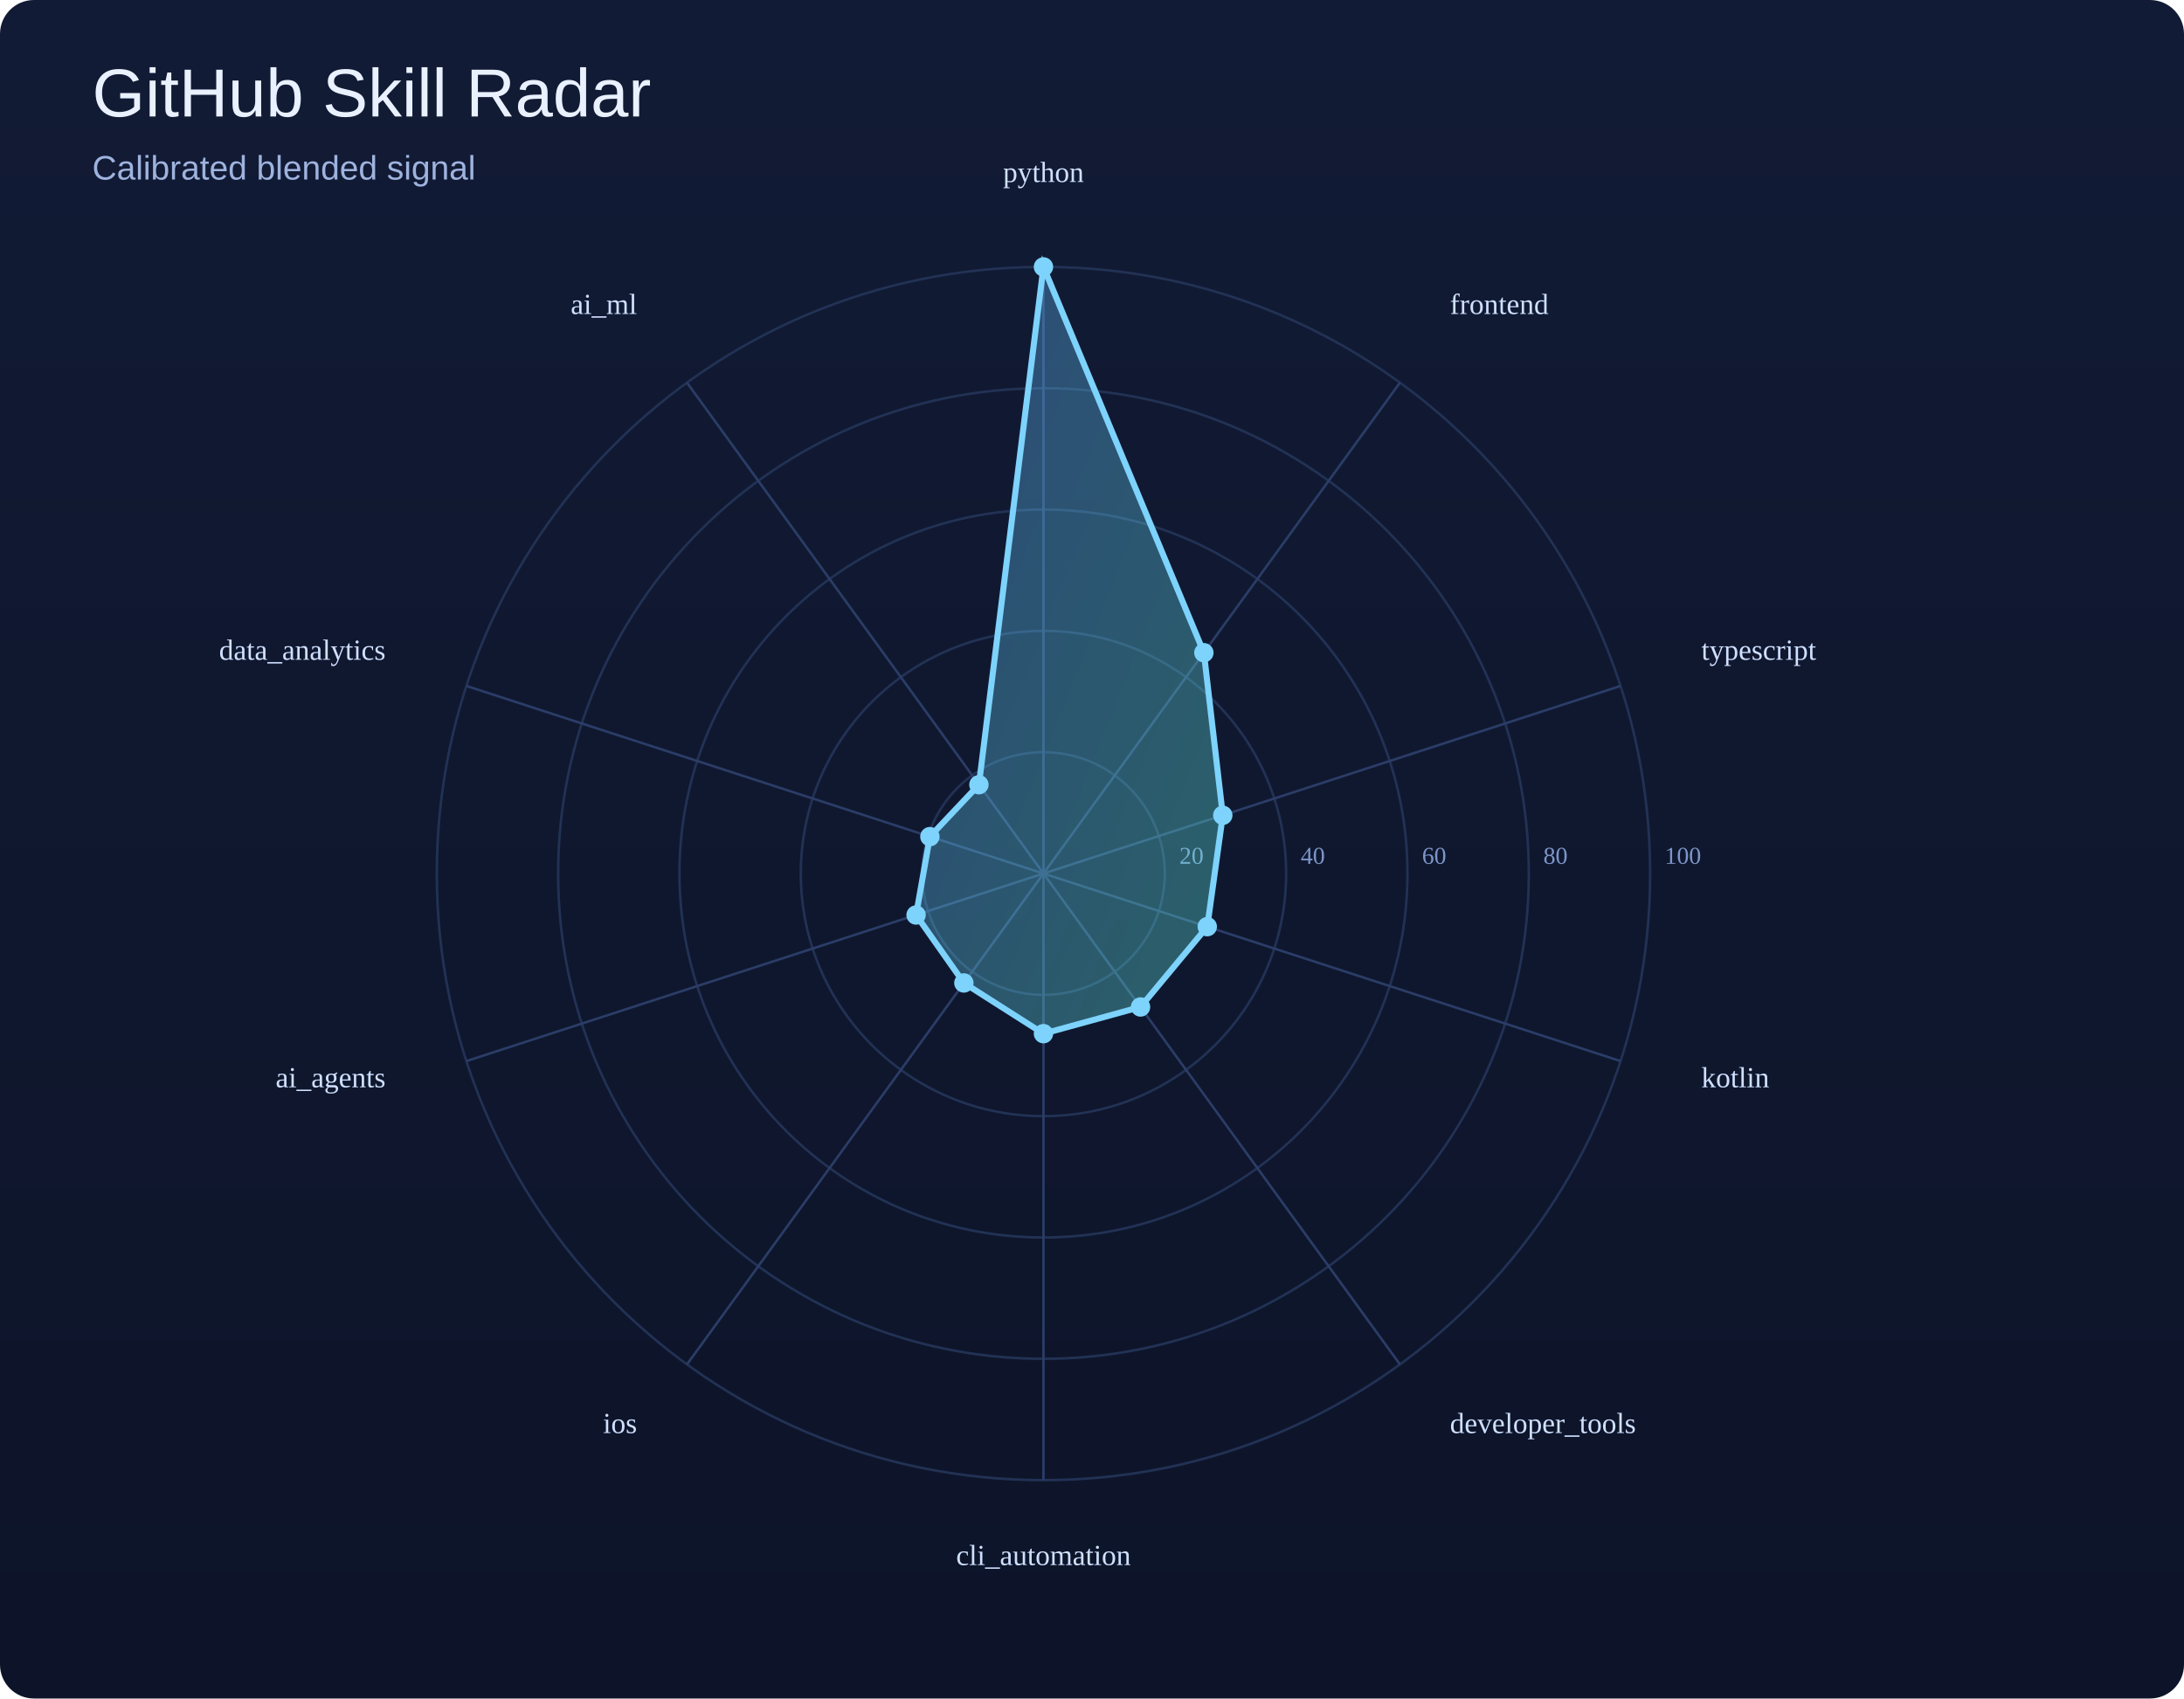
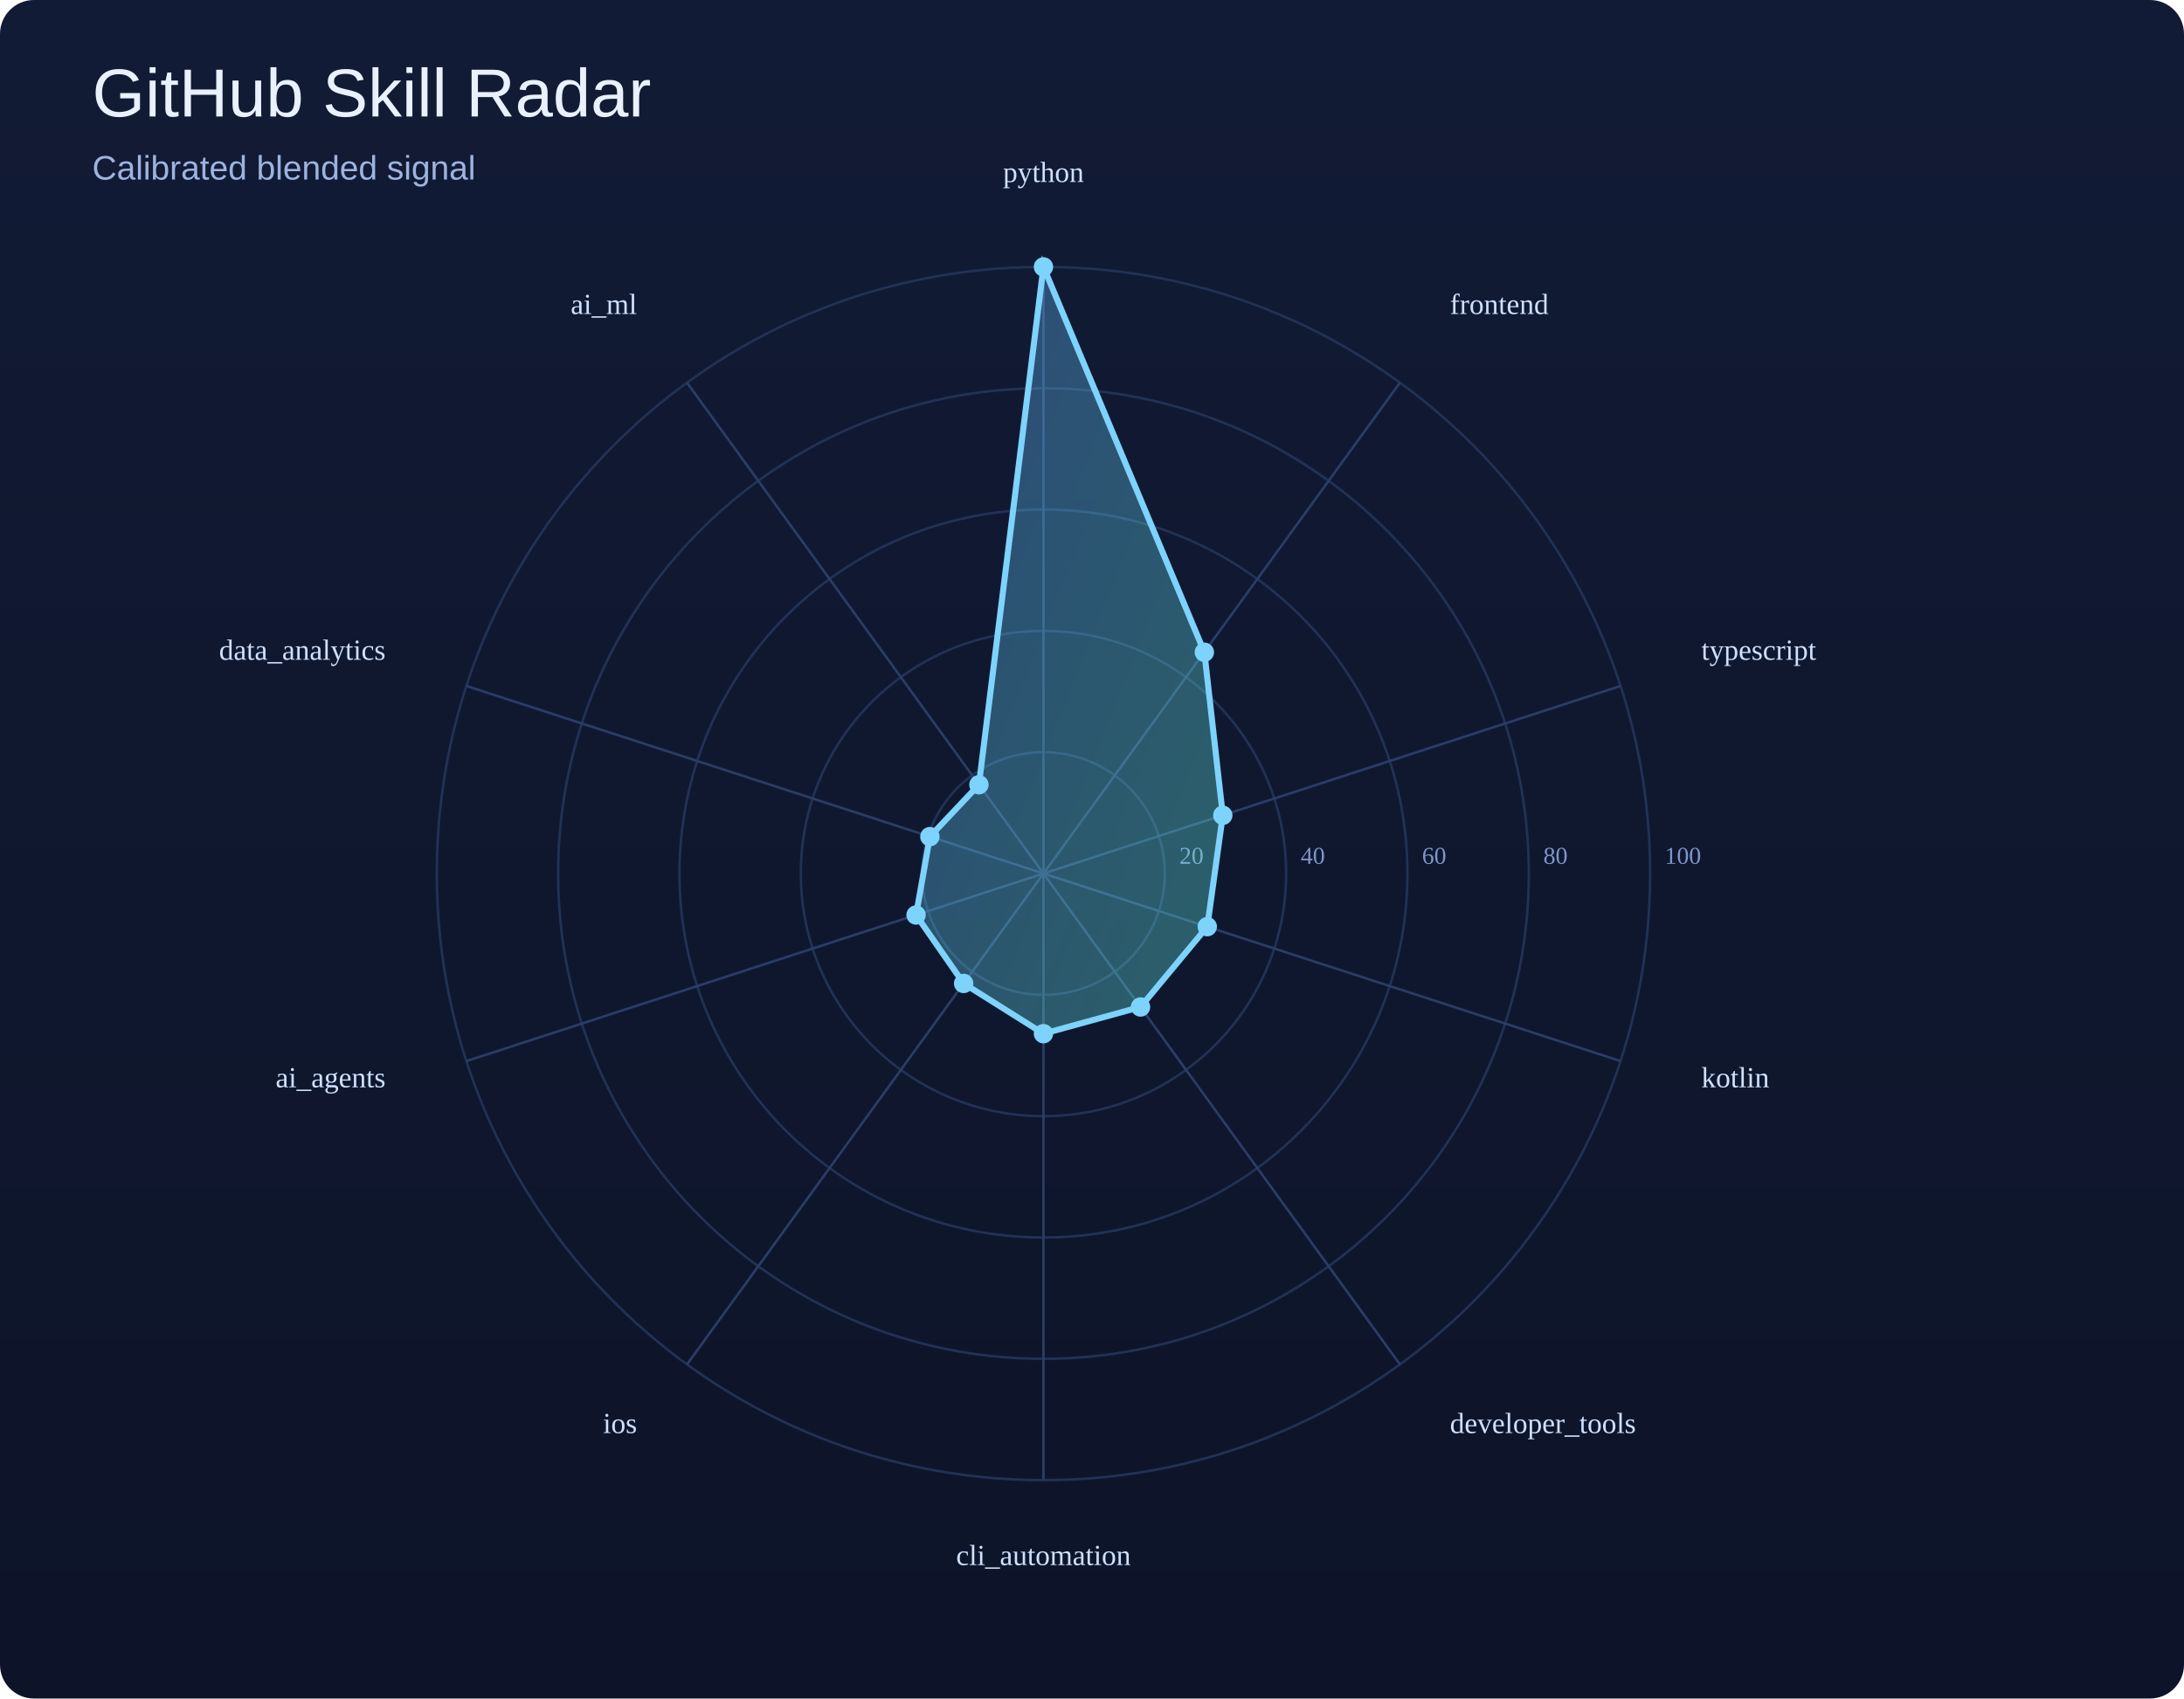
<svg xmlns="http://www.w3.org/2000/svg" width="900" height="700" viewBox="0 0 900 700">
  <defs>
    <linearGradient id="bg" x1="0" y1="0" x2="0" y2="1">
      <stop offset="0%" stop-color="#121b35" />
      <stop offset="100%" stop-color="#0d1429" />
    </linearGradient>
    <linearGradient id="poly" x1="0" y1="0" x2="1" y2="1">
      <stop offset="0%" stop-color="#60a5fa" />
      <stop offset="100%" stop-color="#5eead4" />
    </linearGradient>
  </defs>
  <rect width="100%" height="100%" fill="url(#bg)" rx="14" />
  <text x="38" y="48" font-size="28" font-family="Arial, sans-serif" fill="#e9f1ff">GitHub Skill Radar</text>
  <text x="38" y="74" font-size="14" font-family="Arial, sans-serif" fill="#9eb3de">Calibrated blended signal</text>
  <circle cx="430" cy="360" r="50.0" fill="none" stroke="#223255" stroke-width="1" />
  <text x="486.0" y="356.0" font-size="10" fill="#7d95c7">20</text>
  <circle cx="430" cy="360" r="100.0" fill="none" stroke="#223255" stroke-width="1" />
  <text x="536.0" y="356.0" font-size="10" fill="#7d95c7">40</text>
  <circle cx="430" cy="360" r="150.0" fill="none" stroke="#223255" stroke-width="1" />
  <text x="586.0" y="356.0" font-size="10" fill="#7d95c7">60</text>
  <circle cx="430" cy="360" r="200.0" fill="none" stroke="#223255" stroke-width="1" />
  <text x="636.0" y="356.0" font-size="10" fill="#7d95c7">80</text>
  <circle cx="430" cy="360" r="250.0" fill="none" stroke="#223255" stroke-width="1" />
  <text x="686.0" y="356.0" font-size="10" fill="#7d95c7">100</text>
  <line x1="430" y1="360" x2="430.0" y2="110.0" stroke="#2b3d67" stroke-width="1" />
  <line x1="430" y1="360" x2="576.9" y2="157.7" stroke="#2b3d67" stroke-width="1" />
  <line x1="430" y1="360" x2="667.8" y2="282.7" stroke="#2b3d67" stroke-width="1" />
  <line x1="430" y1="360" x2="667.8" y2="437.3" stroke="#2b3d67" stroke-width="1" />
  <line x1="430" y1="360" x2="576.9" y2="562.3" stroke="#2b3d67" stroke-width="1" />
  <line x1="430" y1="360" x2="430.0" y2="610.0" stroke="#2b3d67" stroke-width="1" />
  <line x1="430" y1="360" x2="283.1" y2="562.3" stroke="#2b3d67" stroke-width="1" />
  <line x1="430" y1="360" x2="192.2" y2="437.3" stroke="#2b3d67" stroke-width="1" />
  <line x1="430" y1="360" x2="192.2" y2="282.7" stroke="#2b3d67" stroke-width="1" />
  <line x1="430" y1="360" x2="283.1" y2="157.7" stroke="#2b3d67" stroke-width="1" />
-   <polygon points="430.0,110.0 496.1,269.0 503.9,336.0 497.5,381.9 470.0,415.0 430.0,426.0 397.2,405.1 377.5,377.1 383.2,344.8 403.4,323.4" fill="url(#poly)" fill-opacity="0.35" stroke="#7dd3fc" stroke-width="2.5" />
+   <polygon points="430.0,110.0 496.3,268.8 503.9,336.0 497.5,381.9 470.0,415.0 430.0,426.0 397.1,405.3 377.5,377.1 383.2,344.8 403.4,323.4" fill="url(#poly)" fill-opacity="0.35" stroke="#7dd3fc" stroke-width="2.5" />
  <circle cx="430.0" cy="110.0" r="4" fill="#7dd3fc" />
-   <circle cx="496.1" cy="269.0" r="4" fill="#7dd3fc" />
+   <circle cx="496.3" cy="268.8" r="4" fill="#7dd3fc" />
  <circle cx="503.9" cy="336.0" r="4" fill="#7dd3fc" />
  <circle cx="497.5" cy="381.9" r="4" fill="#7dd3fc" />
  <circle cx="470.0" cy="415.0" r="4" fill="#7dd3fc" />
  <circle cx="430.0" cy="426.0" r="4" fill="#7dd3fc" />
-   <circle cx="397.2" cy="405.1" r="4" fill="#7dd3fc" />
+   <circle cx="397.1" cy="405.3" r="4" fill="#7dd3fc" />
  <circle cx="377.5" cy="377.1" r="4" fill="#7dd3fc" />
  <circle cx="383.2" cy="344.8" r="4" fill="#7dd3fc" />
  <circle cx="403.4" cy="323.4" r="4" fill="#7dd3fc" />
  <text x="430.0" y="75.0" text-anchor="middle" font-size="12" fill="#cfe0ff">python</text>
  <text x="597.5" y="129.4" text-anchor="start" font-size="12" fill="#cfe0ff">frontend</text>
  <text x="701.1" y="271.9" text-anchor="start" font-size="12" fill="#cfe0ff">typescript</text>
  <text x="701.1" y="448.1" text-anchor="start" font-size="12" fill="#cfe0ff">kotlin</text>
  <text x="597.5" y="590.6" text-anchor="start" font-size="12" fill="#cfe0ff">developer_tools</text>
  <text x="430.0" y="645.0" text-anchor="middle" font-size="12" fill="#cfe0ff">cli_automation</text>
  <text x="262.5" y="590.6" text-anchor="end" font-size="12" fill="#cfe0ff">ios</text>
  <text x="158.9" y="448.1" text-anchor="end" font-size="12" fill="#cfe0ff">ai_agents</text>
  <text x="158.9" y="271.9" text-anchor="end" font-size="12" fill="#cfe0ff">data_analytics</text>
  <text x="262.5" y="129.4" text-anchor="end" font-size="12" fill="#cfe0ff">ai_ml</text>
</svg>
